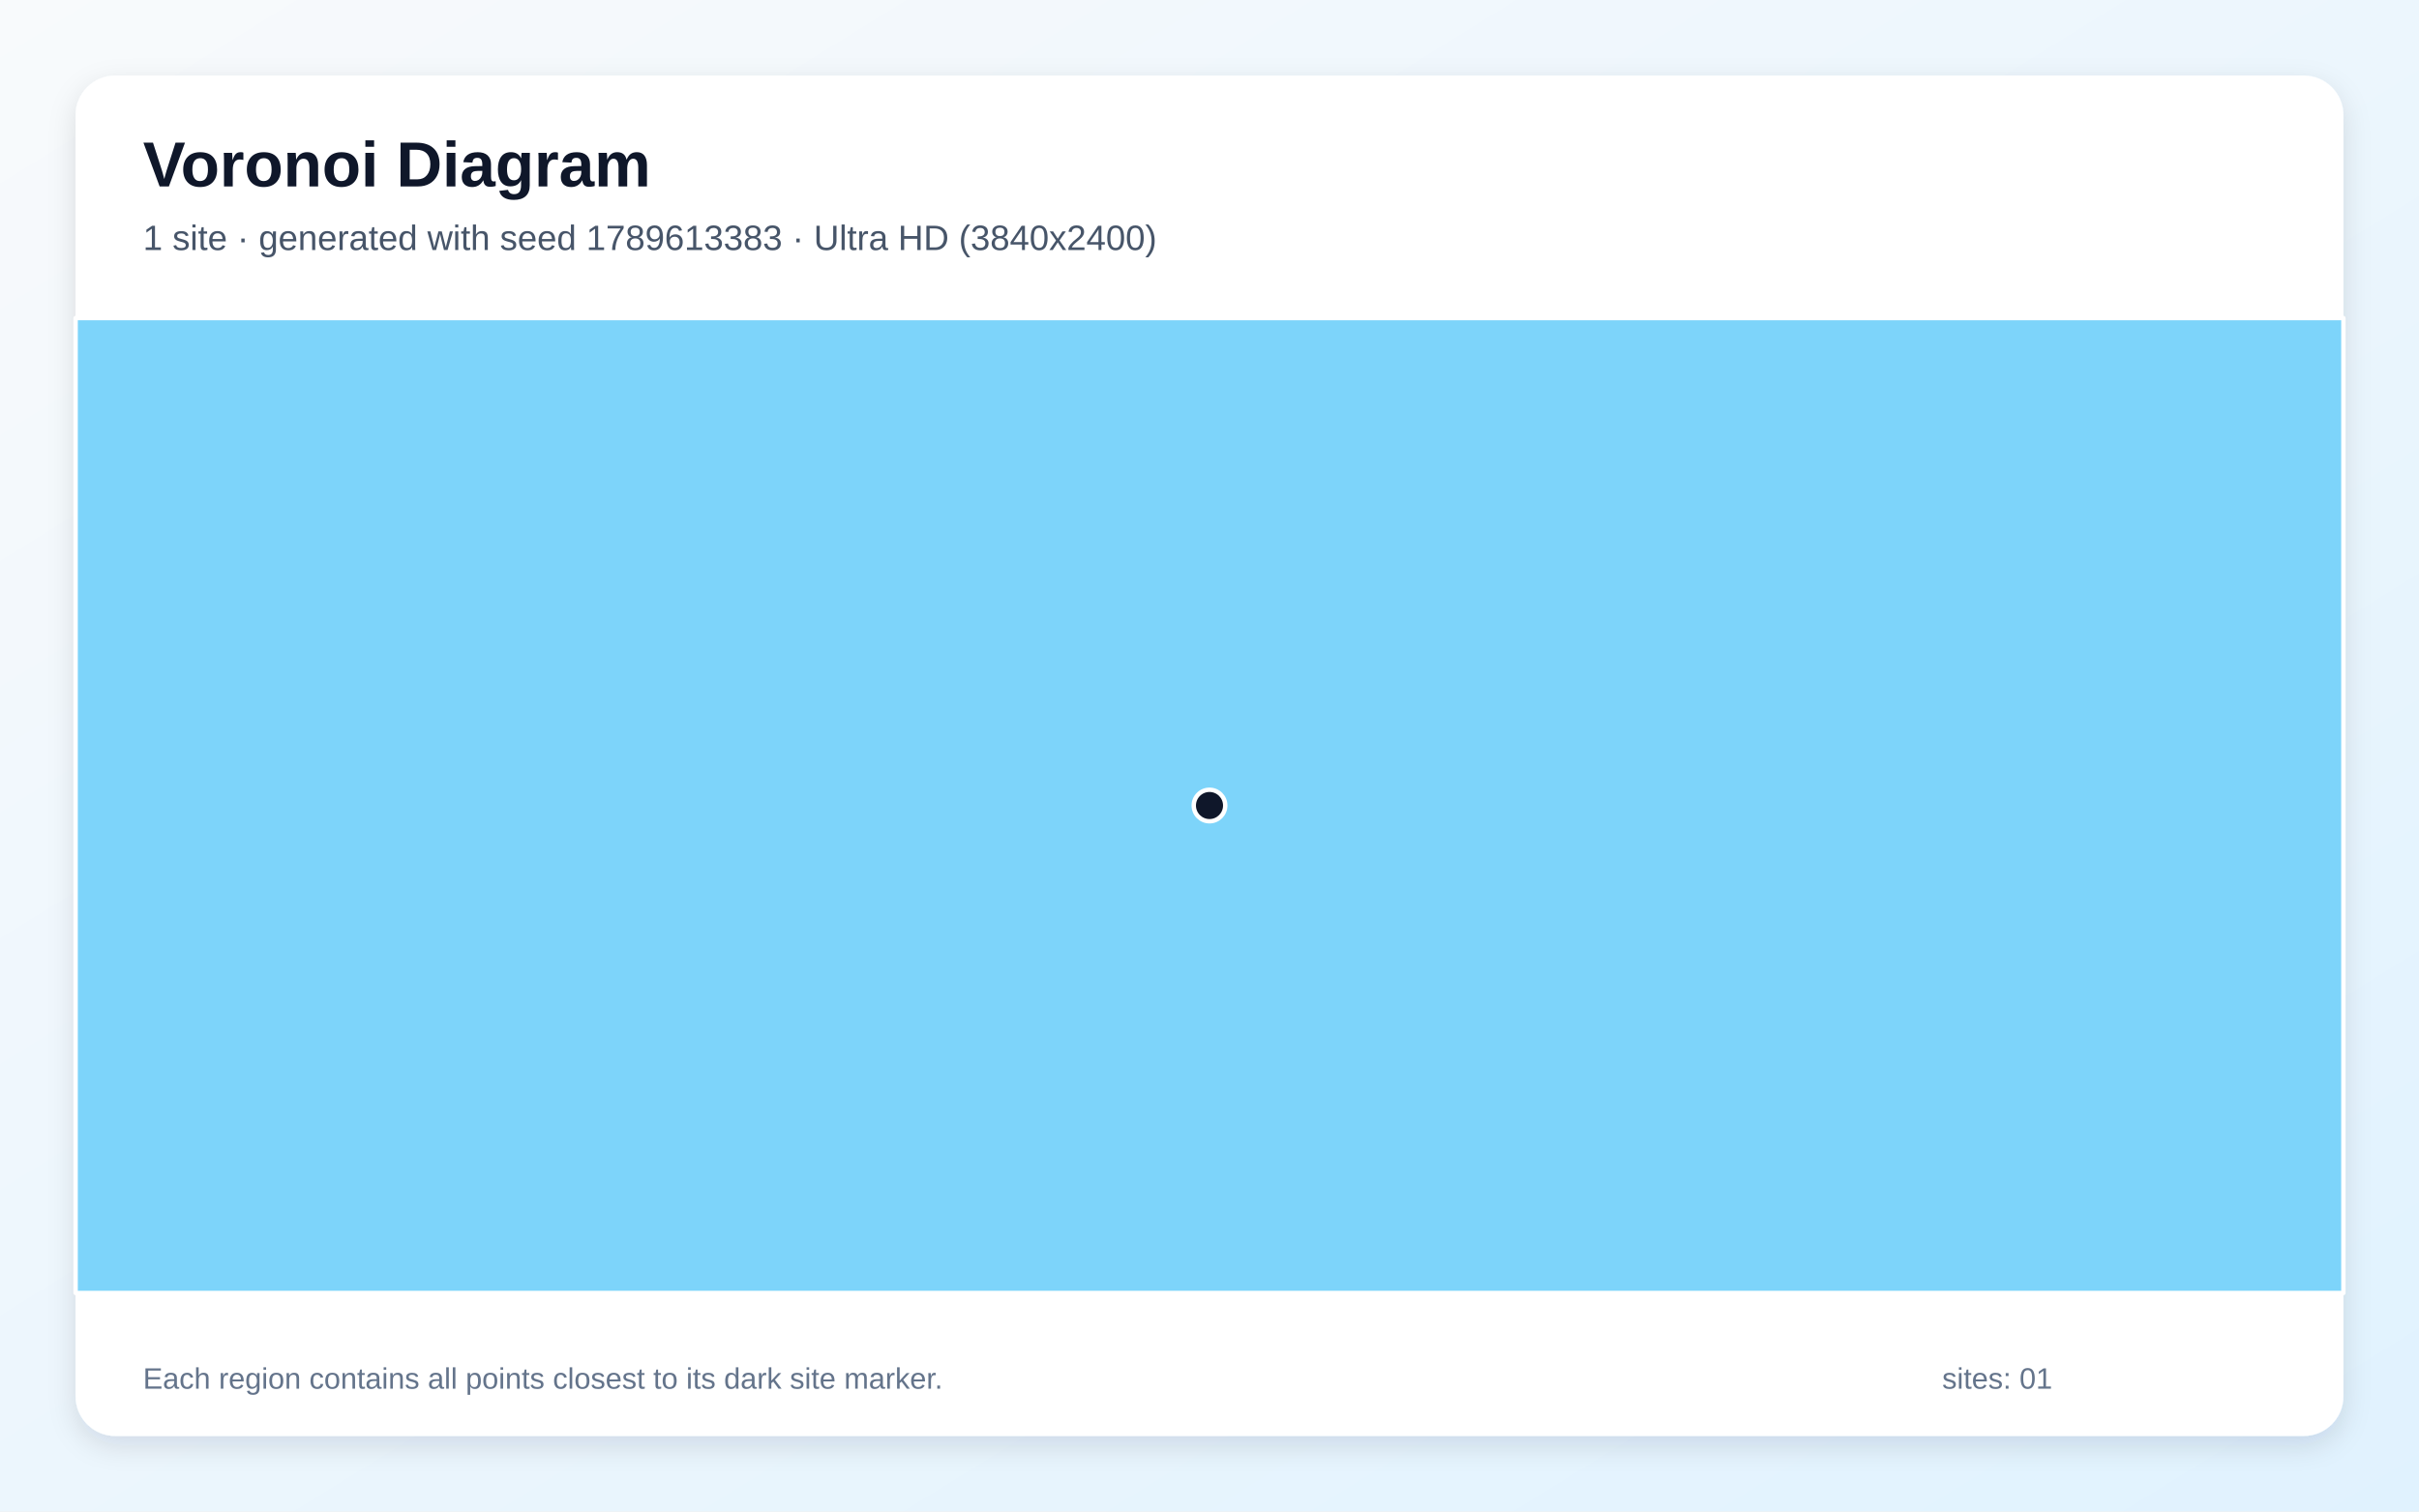
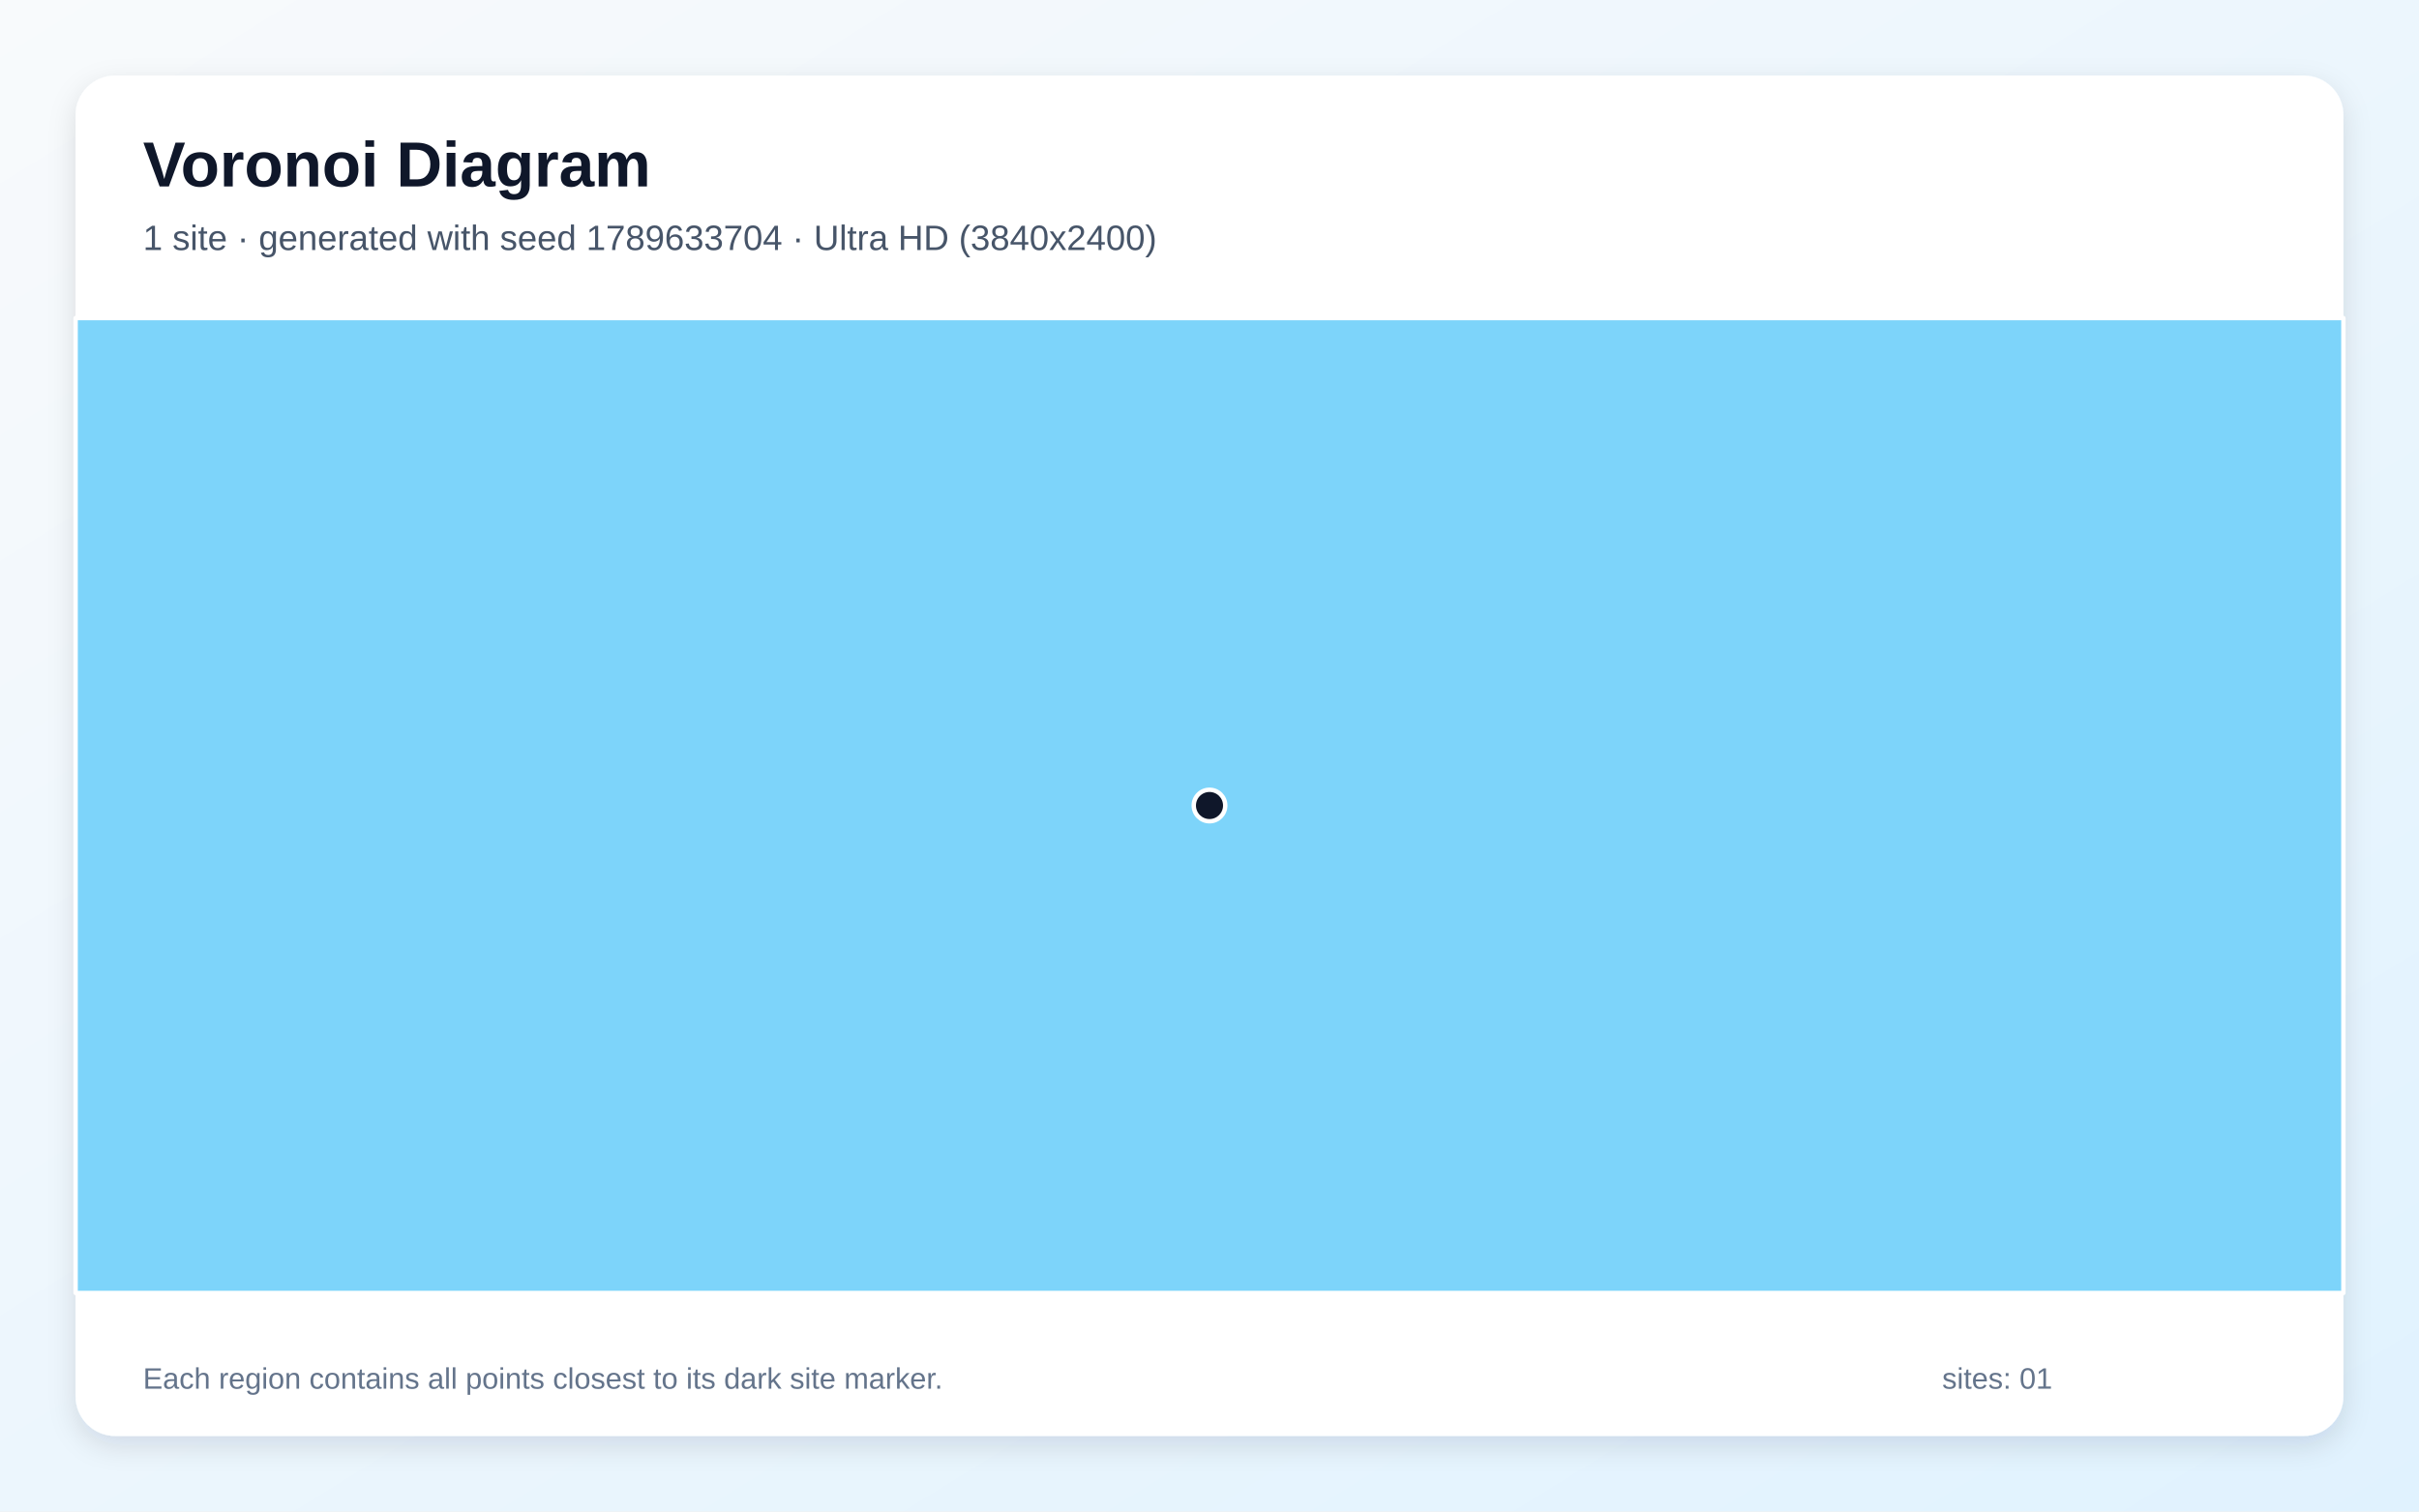
<svg xmlns="http://www.w3.org/2000/svg" width="3840" height="2400" viewBox="0 0 3840 2400" role="img" aria-labelledby="title description">
  <defs>
    <linearGradient id="background" x1="0" y1="0" x2="1" y2="1">
      <stop stop-color="#F8FAFC" />
      <stop offset="1" stop-color="#E0F2FE" />
    </linearGradient>
    <filter id="shadow" x="-5%" y="-5%" width="110%" height="110%">
      <feDropShadow dx="0" dy="15" stdDeviation="22" flood-color="#0F172A" flood-opacity=".12" />
    </filter>
  </defs>
  <rect width="3840" height="2400" fill="url(#background)" />
  <rect x="120" y="120" width="3600" height="2160" rx="63" fill="#FFFFFF" filter="url(#shadow)" />
  <g font-family="Arial, sans-serif">
    <text x="227" y="296" font-size="101" font-weight="700" fill="#0F172A">Voronoi Diagram</text>
-     <text x="227" y="397" font-size="56" fill="#475569">1 site · generated with seed 1789613383 · Ultra HD (3840x2400)</text>
+     <text x="227" y="397" font-size="56" fill="#475569">1 site · generated with seed 1789633704 · Ultra HD (3840x2400)</text>
  </g>
  <g stroke="#FFFFFF" stroke-width="7" stroke-linejoin="round">
    <polygon points="120.0,505.0 3720.0,505.0 3720.0,2053.0 120.0,2053.0" fill="#38BDF8" fill-opacity="0.65" />
  </g>
  <g>
    <circle cx="1920.0" cy="1279.0" r="25" fill="#0F172A" stroke="#FFFFFF" stroke-width="7" />
  </g>
  <g font-family="Arial, sans-serif" font-size="47" fill="#64748B">
    <text x="227" y="2205">Each region contains all points closest to its dark site marker.</text>
    <text x="3083" y="2205">sites: 01</text>
  </g>
</svg>
